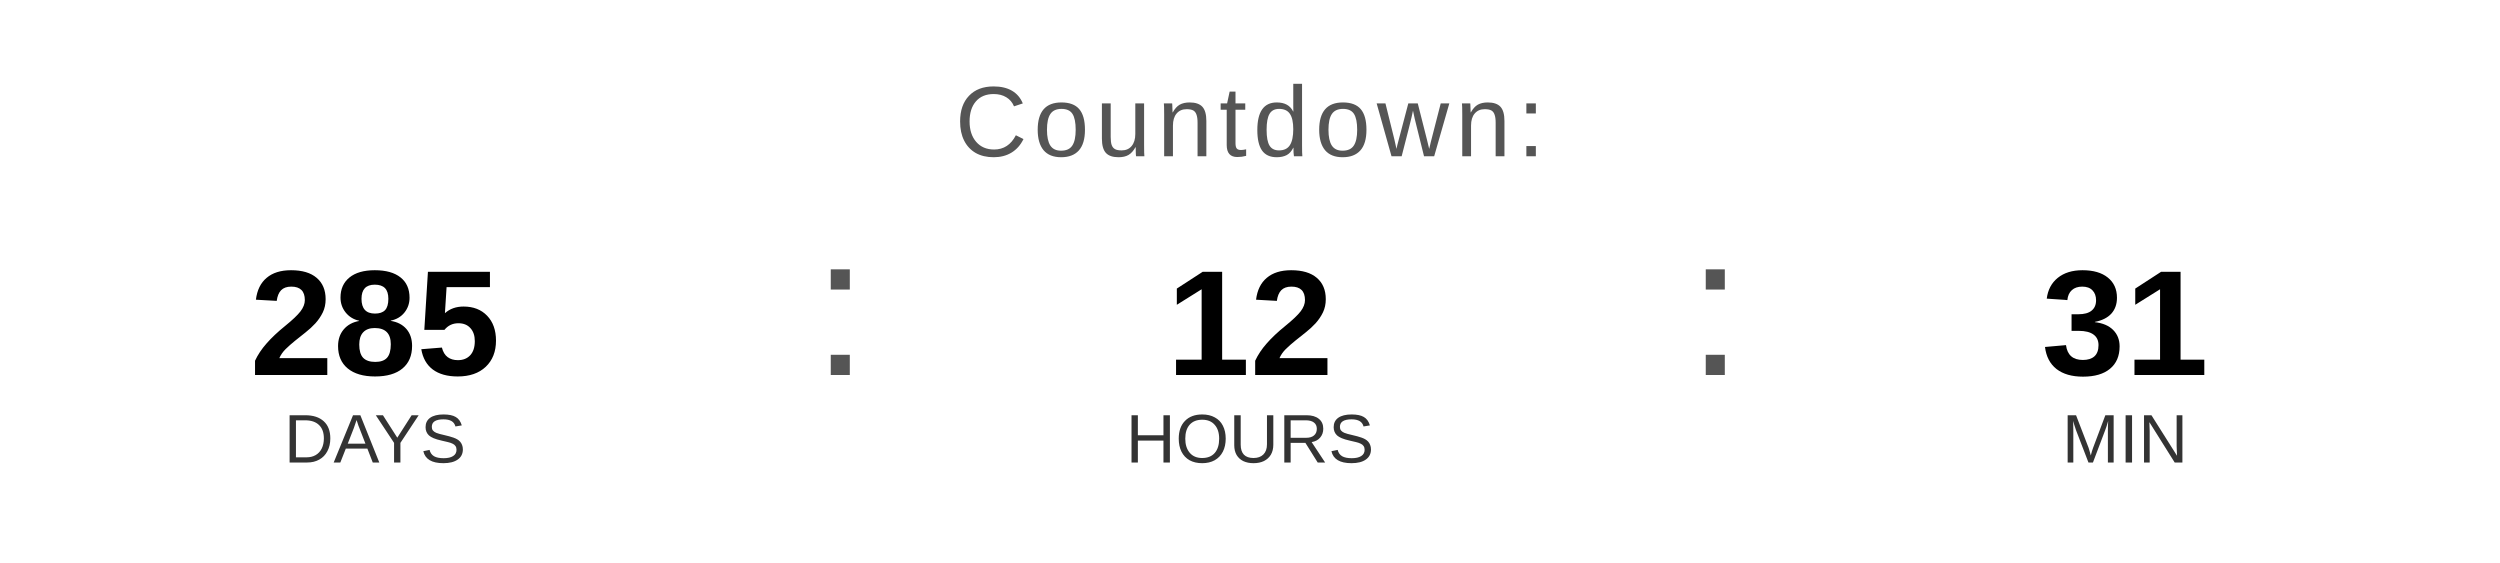
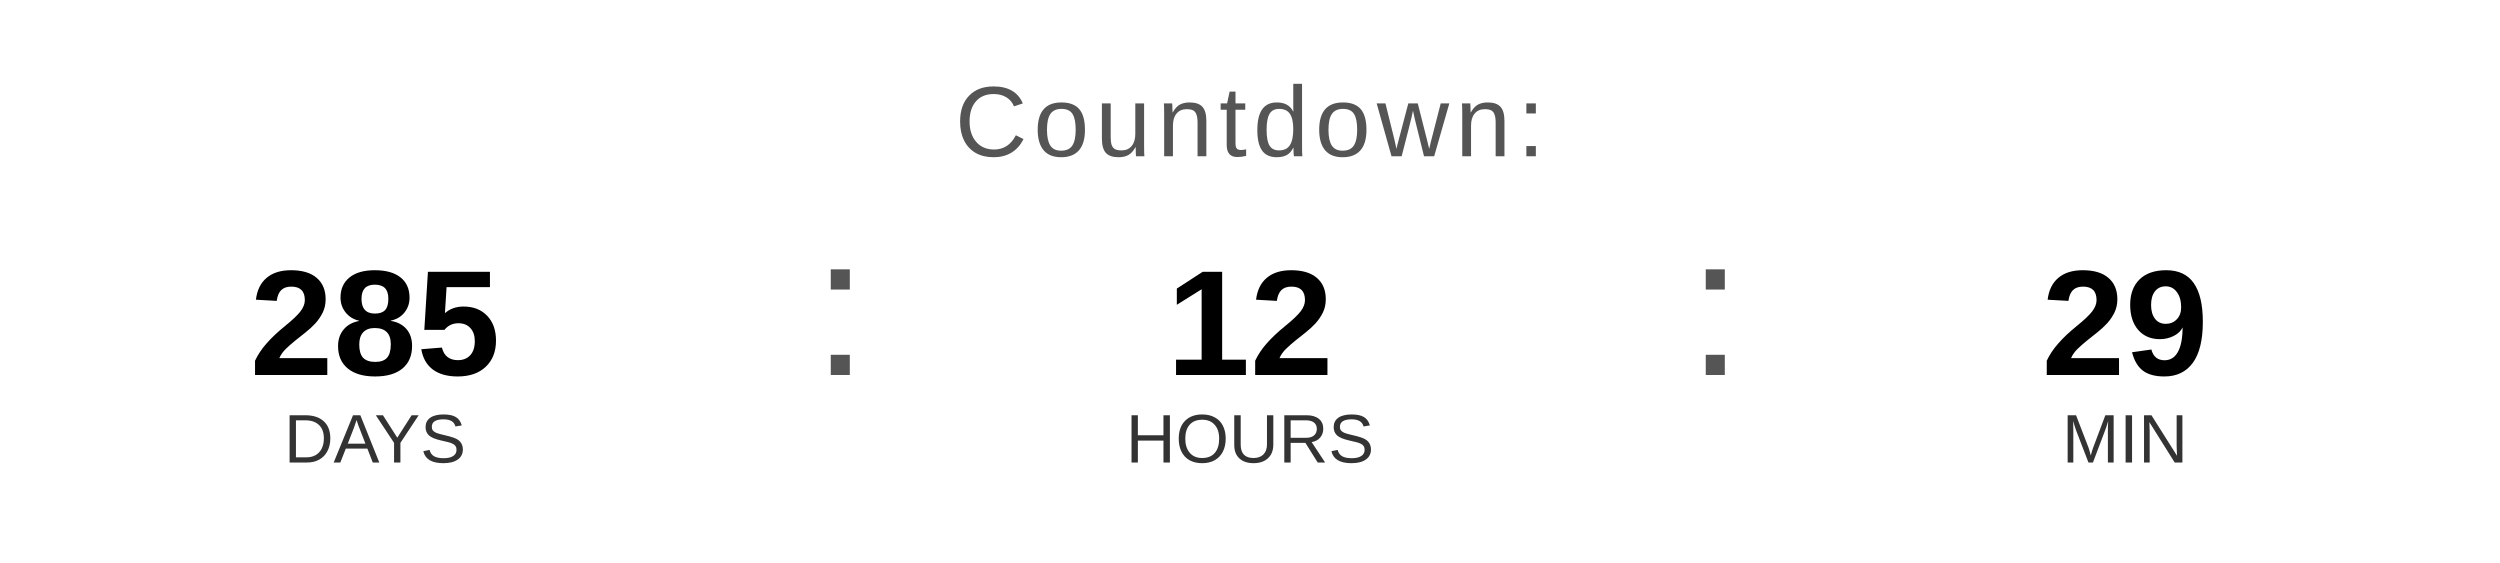
<svg xmlns="http://www.w3.org/2000/svg" width="400" height="90" viewBox="0 0 400 90">
  <text x="200" y="25" font-family="Arial, Helvetica, sans-serif" font-size="16" fill="#555555" text-anchor="middle" letter-spacing="1">
    Countdown:
  </text>
  <text x="60" y="60" font-family="Arial, Helvetica, sans-serif" font-size="24" font-weight="bold" fill="#000000" text-anchor="middle">285</text>
  <text x="60" y="74" font-family="Arial, Helvetica, sans-serif" font-size="11" fill="#333333" text-anchor="middle">DAYS</text>
  <text x="130" y="60" font-family="Arial, sans-serif" font-size="32" fill="#555555">:</text>
  <text x="200" y="60" font-family="Arial, Helvetica, sans-serif" font-size="24" font-weight="bold" fill="#000000" text-anchor="middle">12</text>
  <text x="200" y="74" font-family="Arial, Helvetica, sans-serif" font-size="11" fill="#333333" text-anchor="middle">HOURS</text>
  <text x="270" y="60" font-family="Arial, sans-serif" font-size="32" fill="#555555">:</text>
-   <text x="340" y="60" font-family="Arial, Helvetica, sans-serif" font-size="24" font-weight="bold" fill="#000000" text-anchor="middle">31</text>
+   <text x="340" y="60" font-family="Arial, Helvetica, sans-serif" font-size="24" font-weight="bold" fill="#000000" text-anchor="middle">29</text>
  <text x="340" y="74" font-family="Arial, Helvetica, sans-serif" font-size="11" fill="#333333" text-anchor="middle">MIN</text>
</svg>
